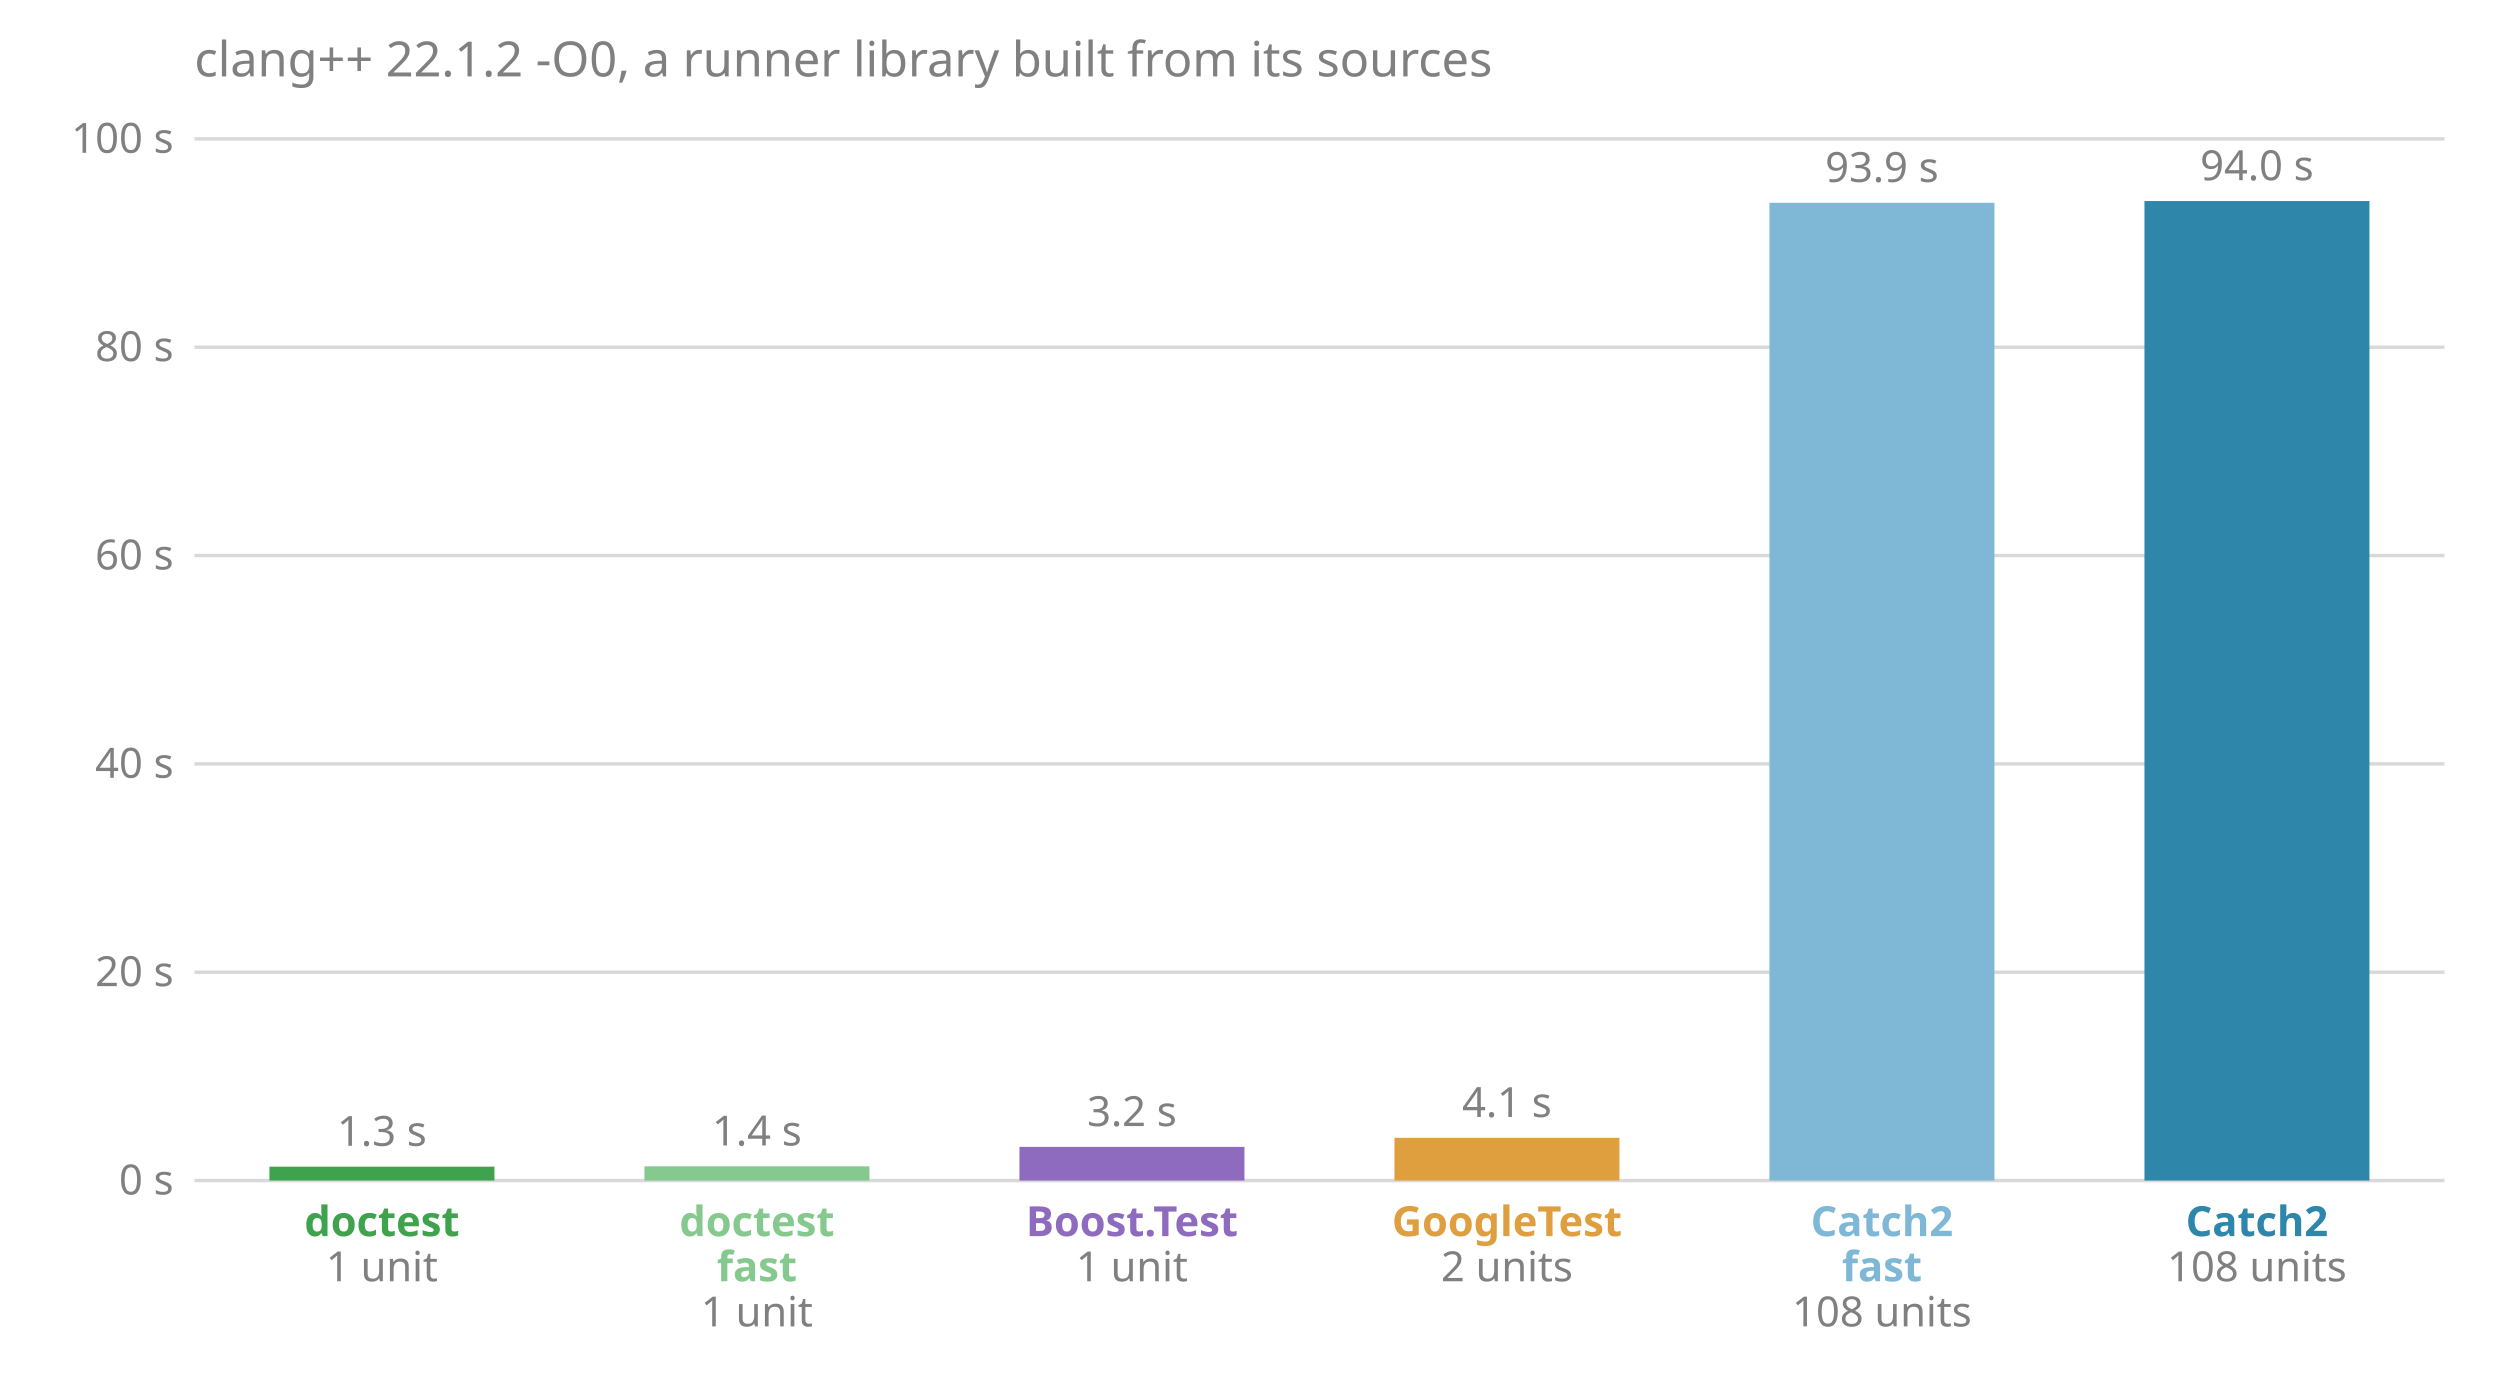
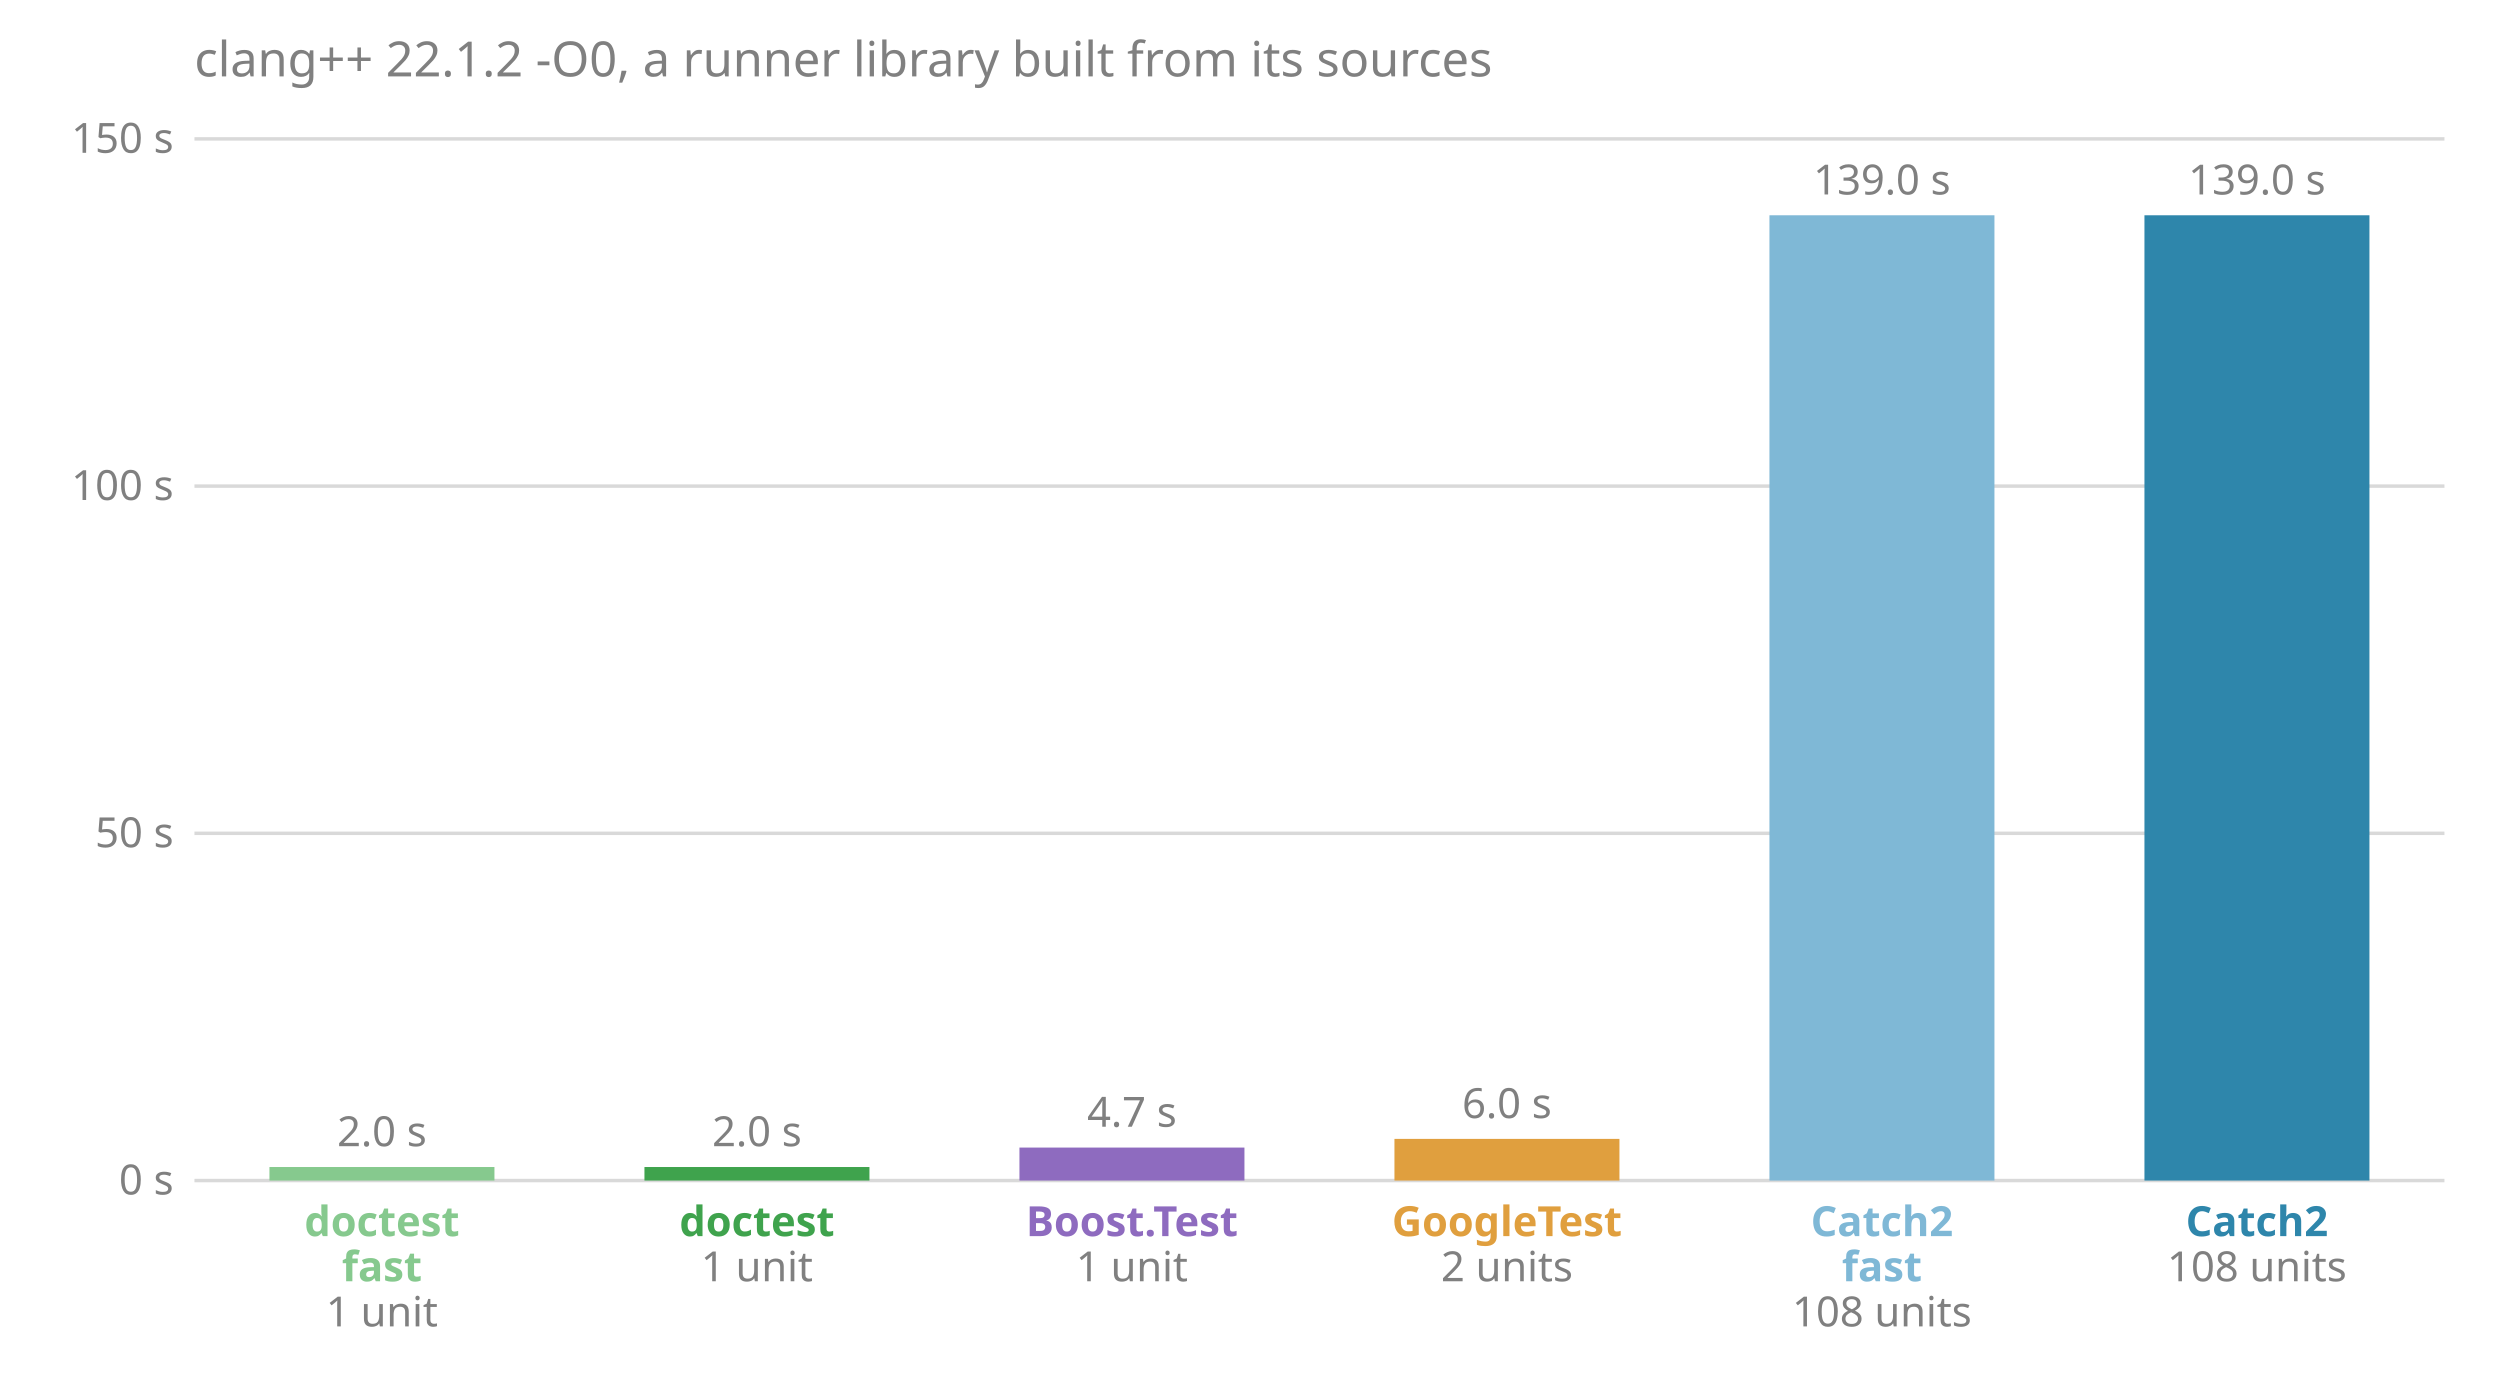
<svg xmlns="http://www.w3.org/2000/svg" viewBox="0 0 720 400" font-family="sans-serif" font-size="12">
  <text x="56.0" y="22.0" fill="#808080" font-size="14">clang++ 22.1.2 -O0, a runner library built from its sources</text>
  <line x1="56.0" x2="704.0" y1="340.0" y2="340.0" stroke="#808080" stroke-opacity="0.3" />
  <text x="50.0" y="344.0" fill="#808080" text-anchor="end">0 s</text>
-   <line x1="56.0" x2="704.0" y1="280.0" y2="280.0" stroke="#808080" stroke-opacity="0.3" />
-   <text x="50.0" y="284.0" fill="#808080" text-anchor="end">20 s</text>
-   <line x1="56.0" x2="704.0" y1="220.0" y2="220.0" stroke="#808080" stroke-opacity="0.3" />
-   <text x="50.0" y="224.0" fill="#808080" text-anchor="end">40 s</text>
-   <line x1="56.0" x2="704.0" y1="160.0" y2="160.0" stroke="#808080" stroke-opacity="0.3" />
-   <text x="50.0" y="164.0" fill="#808080" text-anchor="end">60 s</text>
-   <line x1="56.0" x2="704.0" y1="100.0" y2="100.0" stroke="#808080" stroke-opacity="0.3" />
-   <text x="50.0" y="104.0" fill="#808080" text-anchor="end">80 s</text>
+   <line x1="56.0" x2="704.0" y1="240.0" y2="240.0" stroke="#808080" stroke-opacity="0.3" />
+   <text x="50.0" y="244.0" fill="#808080" text-anchor="end">50 s</text>
+   <line x1="56.0" x2="704.0" y1="140.0" y2="140.0" stroke="#808080" stroke-opacity="0.3" />
+   <text x="50.0" y="144.0" fill="#808080" text-anchor="end">100 s</text>
  <line x1="56.0" x2="704.0" y1="40.0" y2="40.0" stroke="#808080" stroke-opacity="0.3" />
-   <text x="50.0" y="44.0" fill="#808080" text-anchor="end">100 s</text>
-   <rect x="77.6" y="336.0" width="64.8" height="4.0" fill="#3fa34d" />
-   <text x="110.0" y="330.0" fill="#808080" text-anchor="middle">1.3 s</text>
-   <text x="110.0" y="356.0" fill="#3fa34d" font-weight="bold" text-anchor="middle">doctest</text>
-   <text x="110.0" y="369.0" fill="#808080" text-anchor="middle">1 unit</text>
-   <rect x="185.6" y="335.9" width="64.8" height="4.1" fill="#86c98e" />
-   <text x="218.0" y="329.9" fill="#808080" text-anchor="middle">1.4 s</text>
-   <text x="218.0" y="356.0" fill="#86c98e" font-weight="bold" text-anchor="middle">doctest</text>
-   <text x="218.0" y="369.0" fill="#86c98e" font-weight="bold" text-anchor="middle">fast</text>
-   <text x="218.0" y="382.0" fill="#808080" text-anchor="middle">1 unit</text>
-   <rect x="293.6" y="330.3" width="64.8" height="9.7" fill="#8e6bbf" />
-   <text x="326.0" y="324.3" fill="#808080" text-anchor="middle">3.2 s</text>
+   <text x="50.0" y="44.0" fill="#808080" text-anchor="end">150 s</text>
+   <rect x="77.6" y="336.1" width="64.8" height="3.9" fill="#86c98e" />
+   <text x="110.0" y="330.1" fill="#808080" text-anchor="middle">2.0 s</text>
+   <text x="110.0" y="356.0" fill="#86c98e" font-weight="bold" text-anchor="middle">doctest</text>
+   <text x="110.0" y="369.0" fill="#86c98e" font-weight="bold" text-anchor="middle">fast</text>
+   <text x="110.0" y="382.0" fill="#808080" text-anchor="middle">1 unit</text>
+   <rect x="185.6" y="336.1" width="64.8" height="3.9" fill="#3fa34d" />
+   <text x="218.0" y="330.1" fill="#808080" text-anchor="middle">2.0 s</text>
+   <text x="218.0" y="356.0" fill="#3fa34d" font-weight="bold" text-anchor="middle">doctest</text>
+   <text x="218.0" y="369.0" fill="#808080" text-anchor="middle">1 unit</text>
+   <rect x="293.6" y="330.5" width="64.8" height="9.5" fill="#8e6bbf" />
+   <text x="326.0" y="324.5" fill="#808080" text-anchor="middle">4.7 s</text>
  <text x="326.0" y="356.0" fill="#8e6bbf" font-weight="bold" text-anchor="middle">Boost.Test</text>
  <text x="326.0" y="369.0" fill="#808080" text-anchor="middle">1 unit</text>
-   <rect x="401.6" y="327.7" width="64.8" height="12.3" fill="#e09f3e" />
-   <text x="434.0" y="321.7" fill="#808080" text-anchor="middle">4.1 s</text>
+   <rect x="401.6" y="328.0" width="64.8" height="12.0" fill="#e09f3e" />
+   <text x="434.0" y="322.0" fill="#808080" text-anchor="middle">6.0 s</text>
  <text x="434.0" y="356.0" fill="#e09f3e" font-weight="bold" text-anchor="middle">GoogleTest</text>
  <text x="434.0" y="369.0" fill="#808080" text-anchor="middle">2 units</text>
-   <rect x="509.6" y="58.4" width="64.8" height="281.6" fill="#7fb8d6" />
-   <text x="542.0" y="52.4" fill="#808080" text-anchor="middle">93.9 s</text>
+   <rect x="509.6" y="62.0" width="64.8" height="278.0" fill="#7fb8d6" />
+   <text x="542.0" y="56.0" fill="#808080" text-anchor="middle">139.0 s</text>
  <text x="542.0" y="356.0" fill="#7fb8d6" font-weight="bold" text-anchor="middle">Catch2</text>
  <text x="542.0" y="369.0" fill="#7fb8d6" font-weight="bold" text-anchor="middle">fast</text>
  <text x="542.0" y="382.0" fill="#808080" text-anchor="middle">108 units</text>
-   <rect x="617.6" y="57.9" width="64.8" height="282.1" fill="#2e86ab" />
-   <text x="650.0" y="51.9" fill="#808080" text-anchor="middle">94.0 s</text>
+   <rect x="617.6" y="62.0" width="64.8" height="278.0" fill="#2e86ab" />
+   <text x="650.0" y="56.0" fill="#808080" text-anchor="middle">139.0 s</text>
  <text x="650.0" y="356.0" fill="#2e86ab" font-weight="bold" text-anchor="middle">Catch2</text>
  <text x="650.0" y="369.0" fill="#808080" text-anchor="middle">108 units</text>
</svg>
